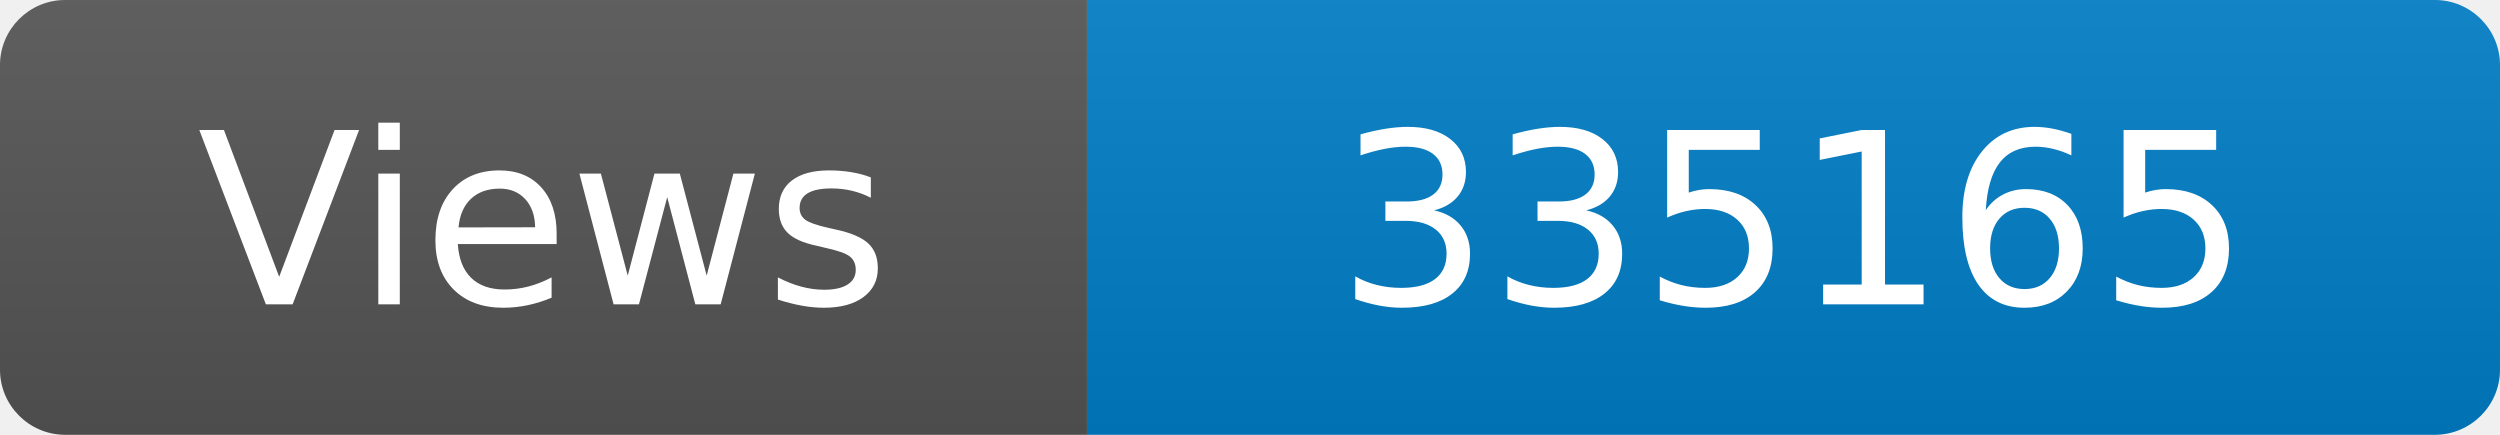
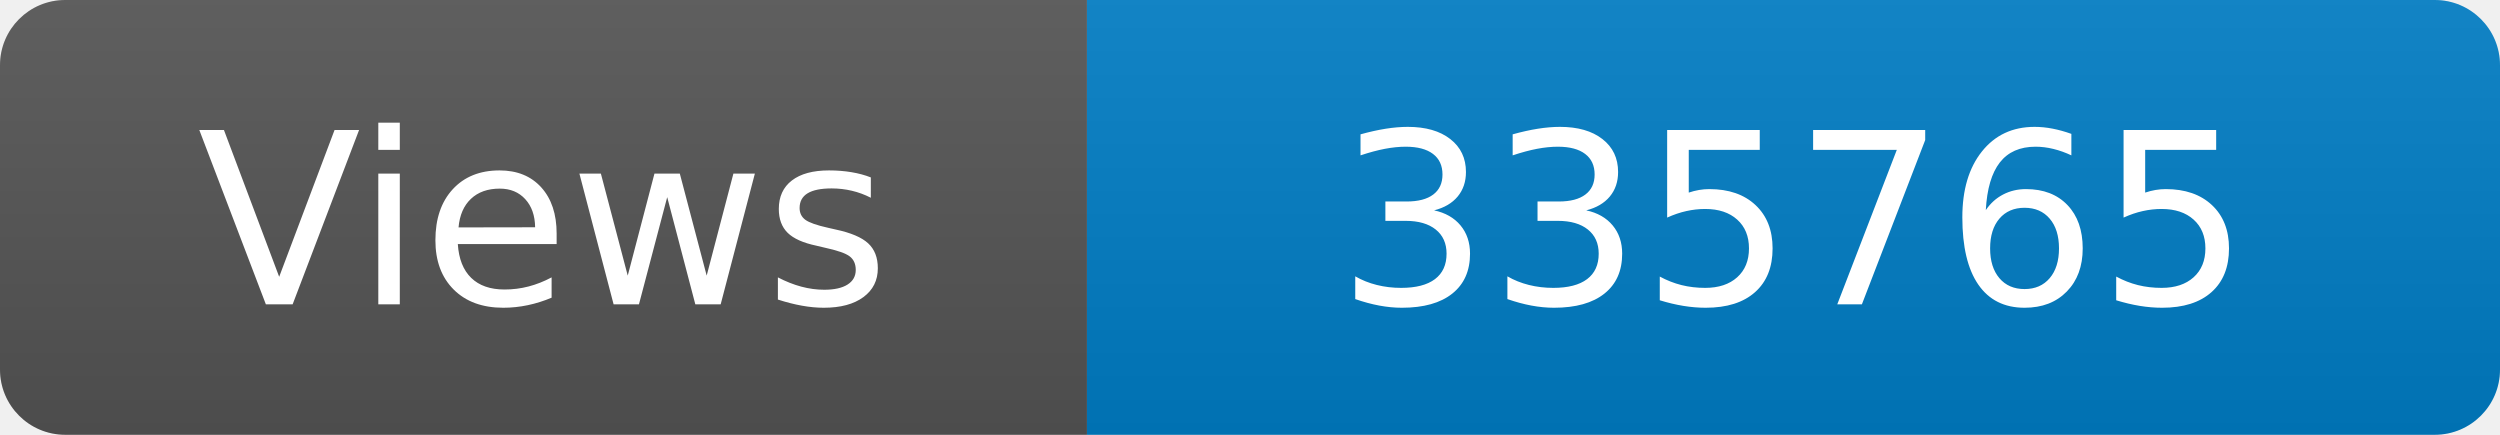
<svg xmlns="http://www.w3.org/2000/svg" width="115" height="20" role="img" aria-label="Maintained?: yes">
  <linearGradient id="s" x2="0" y2="100%">
    <stop offset="0" stop-color="#bbb" stop-opacity=".1" />
    <stop offset="1" stop-opacity=".1" />
  </linearGradient>
  <clipPath id="r">
    <rect width="115" height="20" rx="3" fill="#fff" />
  </clipPath>
  <g clip-path="url(#r)">
    <rect width="50" height="20" fill="#555" />
    <rect x="50" width="160" height="20" fill="#007ec6" />
    <rect width="115" height="20" fill="url(#s)" />
  </g>
  <g fill="#fff" text-anchor="middle" font-family="Verdana,Geneva,DejaVu Sans,sans-serif" font-size="110">
    <text x="250" y="140" transform="scale(.1)" fill="#fff">Views</text>
-     <text x="825" y="140" transform="scale(.1)" fill="#fff">335165</text>
+     <text x="825" y="140" transform="scale(.1)" fill="#fff">335765</text>
  </g>
</svg>
